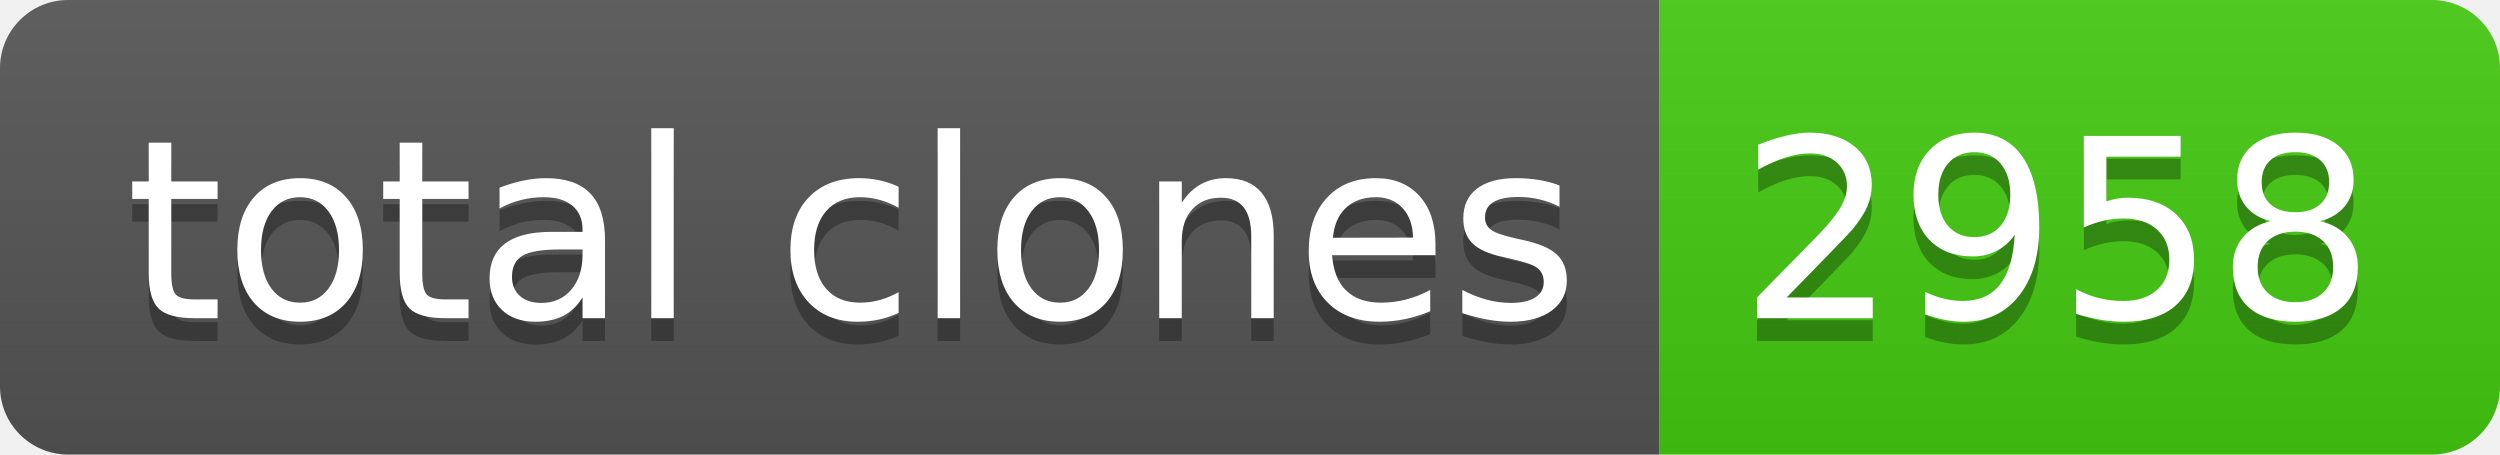
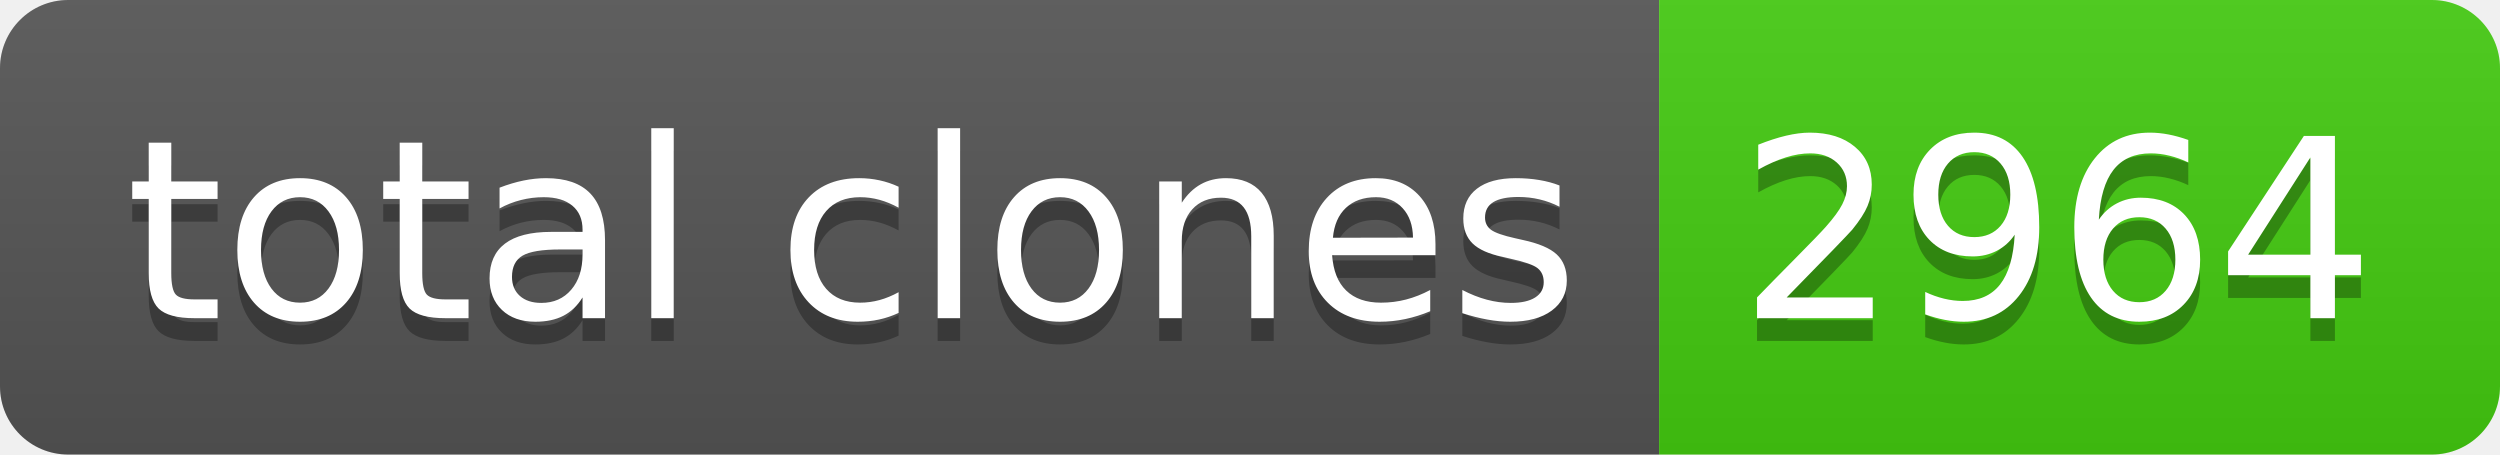
- <svg xmlns="http://www.w3.org/2000/svg" width="110" height="20" role="img" aria-label="total clones: 2958">
+ <svg xmlns="http://www.w3.org/2000/svg" width="110" height="20" role="img" aria-label="total clones: 2964">
  <linearGradient id="s" x2="0" y2="100%">
    <stop offset="0" stop-color="#bbb" stop-opacity=".1" />
    <stop offset="1" stop-opacity=".1" />
  </linearGradient>
  <clipPath id="r">
    <rect width="110" height="20" rx="3" fill="#fff" />
  </clipPath>
  <g clip-path="url(#r)">
    <rect width="73" height="20" fill="#555" />
    <rect x="73" width="37" height="20" fill="#4c1" />
    <rect width="110" height="20" fill="url(#s)" />
  </g>
  <g fill="#fff" text-anchor="middle" font-family="Verdana,Geneva,DejaVu Sans,sans-serif" text-rendering="geometricPrecision" font-size="110">
    <text aria-hidden="true" x="375" y="150" fill="#010101" fill-opacity=".3" transform="scale(.1)" textLength="630">total clones</text>
    <text x="375" y="140" transform="scale(.1)" fill="#fff" textLength="630">total clones</text>
-     <text aria-hidden="true" x="905" y="150" fill="#010101" fill-opacity=".3" transform="scale(.1)" textLength="270">2958</text>
-     <text x="905" y="140" transform="scale(.1)" fill="#fff" textLength="270">2958</text>
+     <text aria-hidden="true" x="905" y="150" fill="#010101" fill-opacity=".3" transform="scale(.1)" textLength="270">2964</text>
+     <text x="905" y="140" transform="scale(.1)" fill="#fff" textLength="270">2964</text>
  </g>
</svg>
